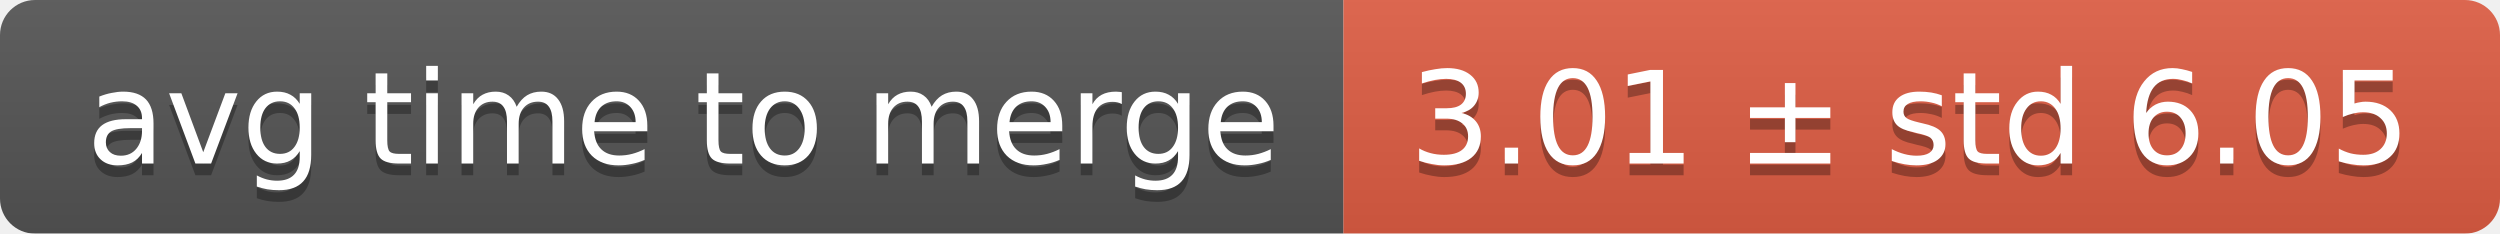
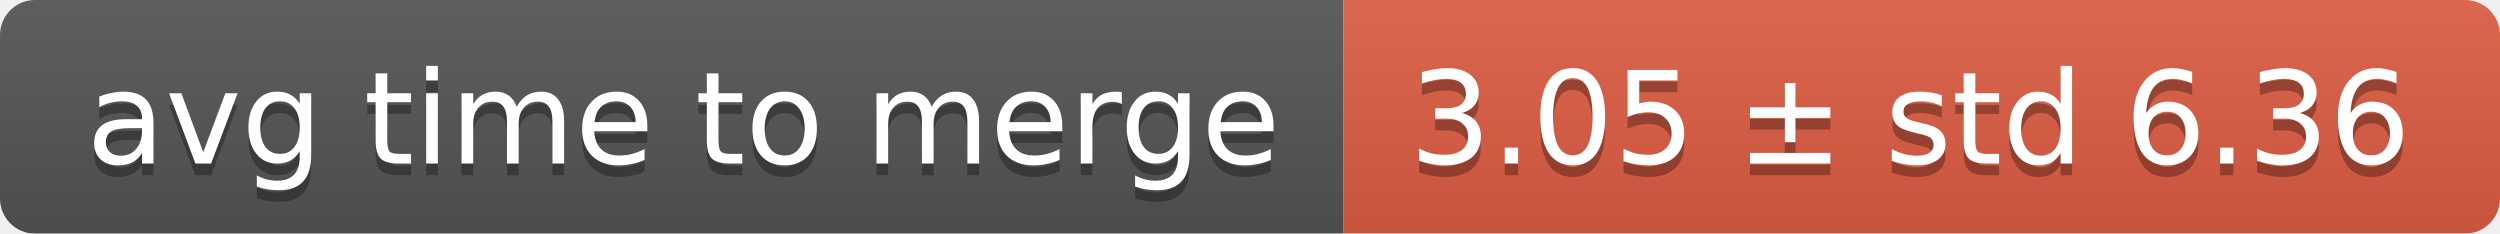
<svg xmlns="http://www.w3.org/2000/svg" width="214" height="20">
  <linearGradient id="smooth" x2="0" y2="100%">
    <stop offset="0" stop-color="#bbb" stop-opacity=".1" />
    <stop offset="1" stop-opacity=".1" />
  </linearGradient>
  <mask id="round">
    <rect width="214" height="20" rx="3" fill="#fff" />
  </mask>
  <g mask="url(#round)">
    <rect width="115" height="20" fill="#555" />
    <rect x="115" width="99" height="20" fill="#e05d44" />
    <rect width="214" height="20" fill="url(#smooth)" />
  </g>
  <g fill="#fff" text-anchor="middle" font-family="DejaVu Sans,Verdana,Geneva,sans-serif" font-size="11">
    <text x="58.5" y="15" fill="#010101" fill-opacity=".3">avg time to merge</text>
    <text x="58.5" y="14">avg time to merge</text>
-     <text x="163.5" y="15" fill="#010101" fill-opacity=".3">3.01 ± std 6.05</text>
-     <text x="163.5" y="14">3.01 ± std 6.05</text>
+     <text x="163.5" y="15" fill="#010101" fill-opacity=".3">3.05 ± std 6.36</text>
+     <text x="163.5" y="14">3.05 ± std 6.36</text>
  </g>
</svg>
